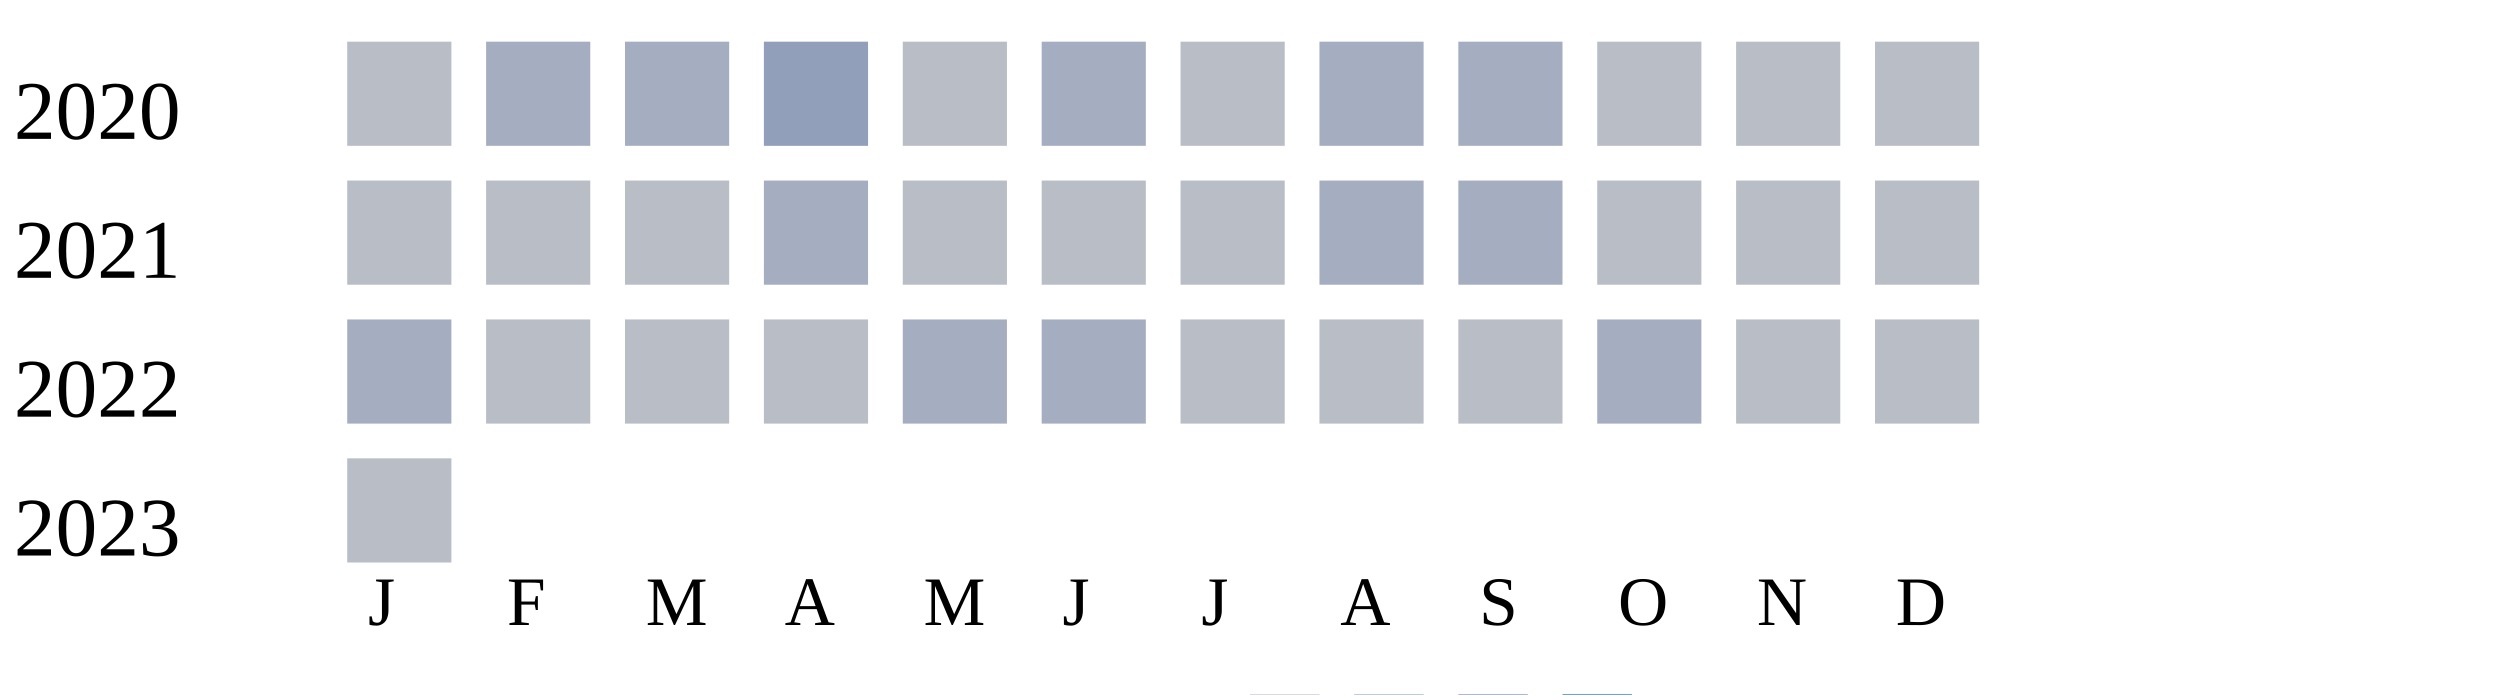
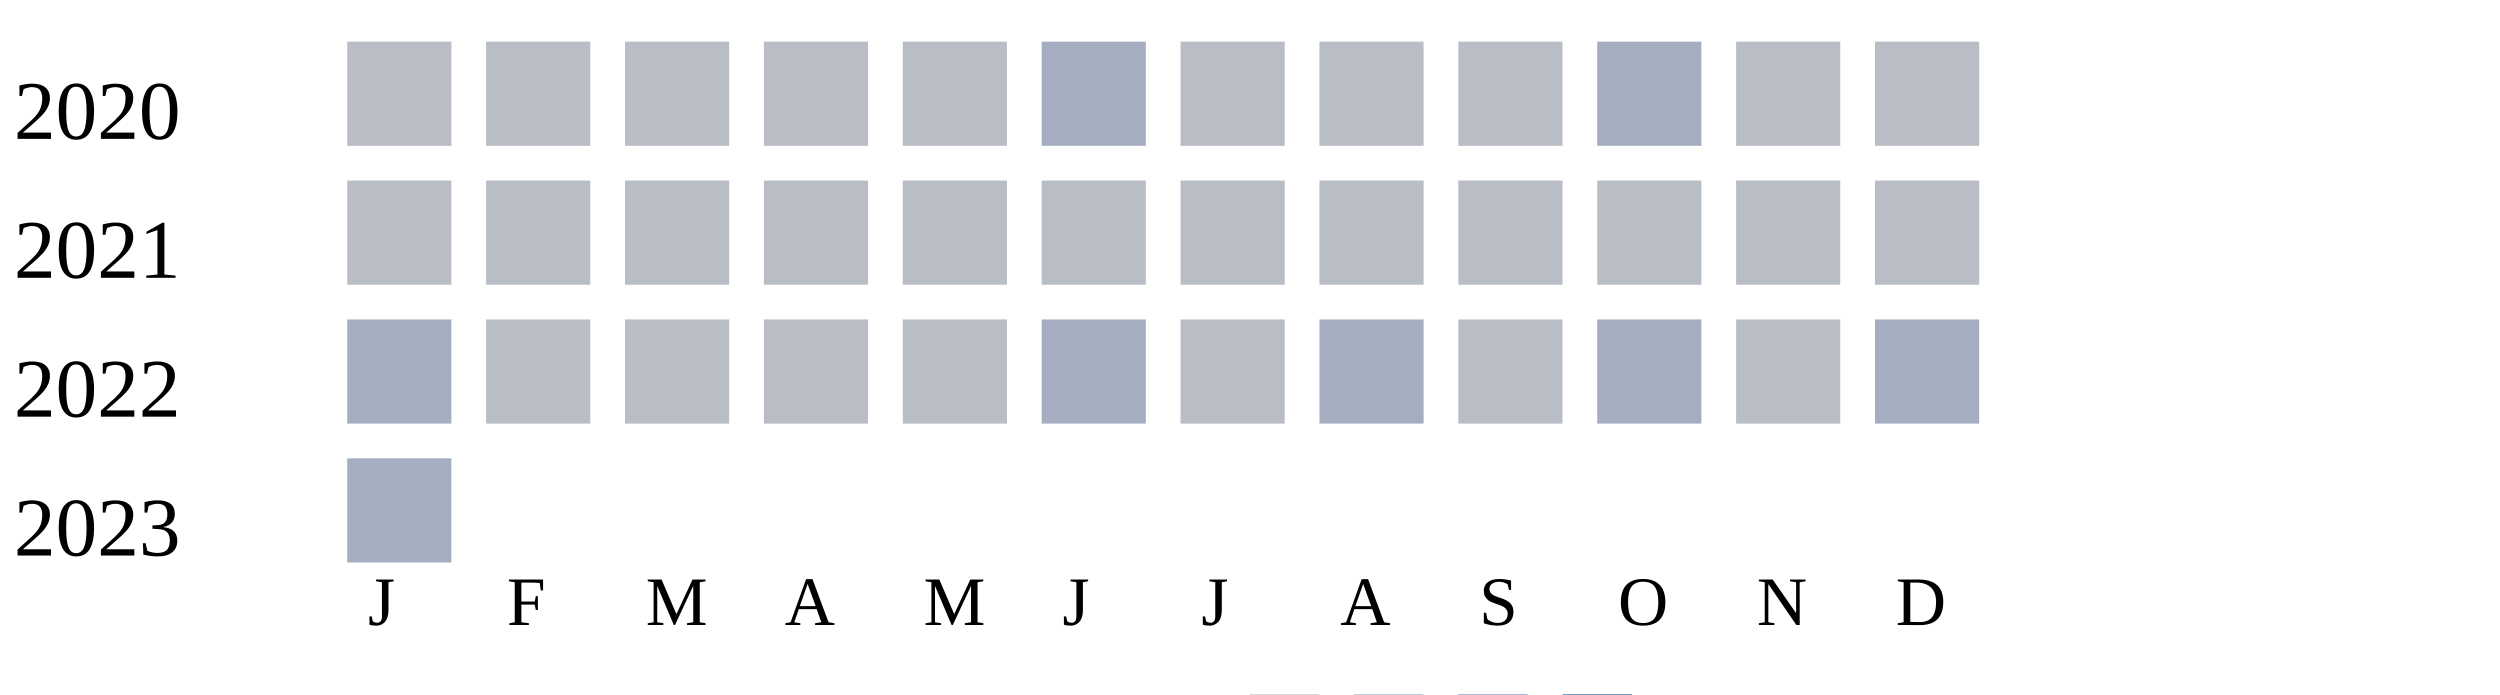
<svg xmlns="http://www.w3.org/2000/svg" width="360" height="100">
  <g transform="translate(0 0)">
    <text x="2" y="20">2020</text>
    <rect x="50" y="6" width="15" height="15" fill="#b9bdc6" />
-     <rect x="70" y="6" width="15" height="15" fill="#a5aec0" />
-     <rect x="90" y="6" width="15" height="15" fill="#a5aec0" />
-     <rect x="110" y="6" width="15" height="15" fill="#919fba" />
+     <rect x="70" y="6" width="15" height="15" fill="#b9bdc6" />
+     <rect x="90" y="6" width="15" height="15" fill="#b9bdc6" />
+     <rect x="110" y="6" width="15" height="15" fill="#b9bdc6" />
    <rect x="130" y="6" width="15" height="15" fill="#b9bdc6" />
    <rect x="150" y="6" width="15" height="15" fill="#a5aec0" />
    <rect x="170" y="6" width="15" height="15" fill="#b9bdc6" />
-     <rect x="190" y="6" width="15" height="15" fill="#a5aec0" />
-     <rect x="210" y="6" width="15" height="15" fill="#a5aec0" />
-     <rect x="230" y="6" width="15" height="15" fill="#b9bdc6" />
+     <rect x="190" y="6" width="15" height="15" fill="#b9bdc6" />
+     <rect x="210" y="6" width="15" height="15" fill="#b9bdc6" />
+     <rect x="230" y="6" width="15" height="15" fill="#a5aec0" />
    <rect x="250" y="6" width="15" height="15" fill="#b9bdc6" />
    <rect x="270" y="6" width="15" height="15" fill="#b9bdc6" />
  </g>
  <g transform="translate(0 20)">
    <text x="2" y="20">2021</text>
    <rect x="50" y="6" width="15" height="15" fill="#b9bdc6" />
    <rect x="70" y="6" width="15" height="15" fill="#b9bdc6" />
    <rect x="90" y="6" width="15" height="15" fill="#b9bdc6" />
-     <rect x="110" y="6" width="15" height="15" fill="#a5aec0" />
+     <rect x="110" y="6" width="15" height="15" fill="#b9bdc6" />
    <rect x="130" y="6" width="15" height="15" fill="#b9bdc6" />
    <rect x="150" y="6" width="15" height="15" fill="#b9bdc6" />
    <rect x="170" y="6" width="15" height="15" fill="#b9bdc6" />
-     <rect x="190" y="6" width="15" height="15" fill="#a5aec0" />
-     <rect x="210" y="6" width="15" height="15" fill="#a5aec0" />
+     <rect x="190" y="6" width="15" height="15" fill="#b9bdc6" />
+     <rect x="210" y="6" width="15" height="15" fill="#b9bdc6" />
    <rect x="230" y="6" width="15" height="15" fill="#b9bdc6" />
    <rect x="250" y="6" width="15" height="15" fill="#b9bdc6" />
    <rect x="270" y="6" width="15" height="15" fill="#b9bdc6" />
  </g>
  <g transform="translate(0 40)">
    <text x="2" y="20">2022</text>
    <rect x="50" y="6" width="15" height="15" fill="#a5aec0" />
    <rect x="70" y="6" width="15" height="15" fill="#b9bdc6" />
    <rect x="90" y="6" width="15" height="15" fill="#b9bdc6" />
    <rect x="110" y="6" width="15" height="15" fill="#b9bdc6" />
-     <rect x="130" y="6" width="15" height="15" fill="#a5aec0" />
+     <rect x="130" y="6" width="15" height="15" fill="#b9bdc6" />
    <rect x="150" y="6" width="15" height="15" fill="#a5aec0" />
    <rect x="170" y="6" width="15" height="15" fill="#b9bdc6" />
-     <rect x="190" y="6" width="15" height="15" fill="#b9bdc6" />
+     <rect x="190" y="6" width="15" height="15" fill="#a5aec0" />
    <rect x="210" y="6" width="15" height="15" fill="#b9bdc6" />
    <rect x="230" y="6" width="15" height="15" fill="#a5aec0" />
    <rect x="250" y="6" width="15" height="15" fill="#b9bdc6" />
-     <rect x="270" y="6" width="15" height="15" fill="#b9bdc6" />
+     <rect x="270" y="6" width="15" height="15" fill="#a5aec0" />
  </g>
  <g transform="translate(0 60)">
    <text x="2" y="20">2023</text>
-     <rect x="50" y="6" width="15" height="15" fill="#b9bdc6" />
+     <rect x="50" y="6" width="15" height="15" fill="#a5aec0" />
  </g>
  <text style="font-size: 10px; text-align: center" x="53" y="90">J</text>
  <text style="font-size: 10px; text-align: center" x="73" y="90">F</text>
  <text style="font-size: 10px; text-align: center" x="93" y="90">M</text>
  <text style="font-size: 10px; text-align: center" x="113" y="90">A</text>
  <text style="font-size: 10px; text-align: center" x="133" y="90">M</text>
  <text style="font-size: 10px; text-align: center" x="153" y="90">J</text>
  <text style="font-size: 10px; text-align: center" x="173" y="90">J</text>
  <text style="font-size: 10px; text-align: center" x="193" y="90">A</text>
  <text style="font-size: 10px; text-align: center" x="213" y="90">S</text>
  <text style="font-size: 10px; text-align: center" x="233" y="90">O</text>
  <text style="font-size: 10px; text-align: center" x="253" y="90">N</text>
  <text style="font-size: 10px; text-align: center" x="273" y="90">D</text>
  <text style="font-size: 10px;" x="155" y="109">Less</text>
  <rect fill="#b9bdc6" width="10" height="10" x="180" y="100" />
  <rect fill="#919fba" width="10" height="10" x="195" y="100" />
  <rect fill="#6882ae" width="10" height="10" x="210" y="100" />
  <rect fill="#005a9c" width="10" height="10" x="225" y="100" />
  <text x="240" y="109" style="font-size: 10px;">More</text>
</svg>
